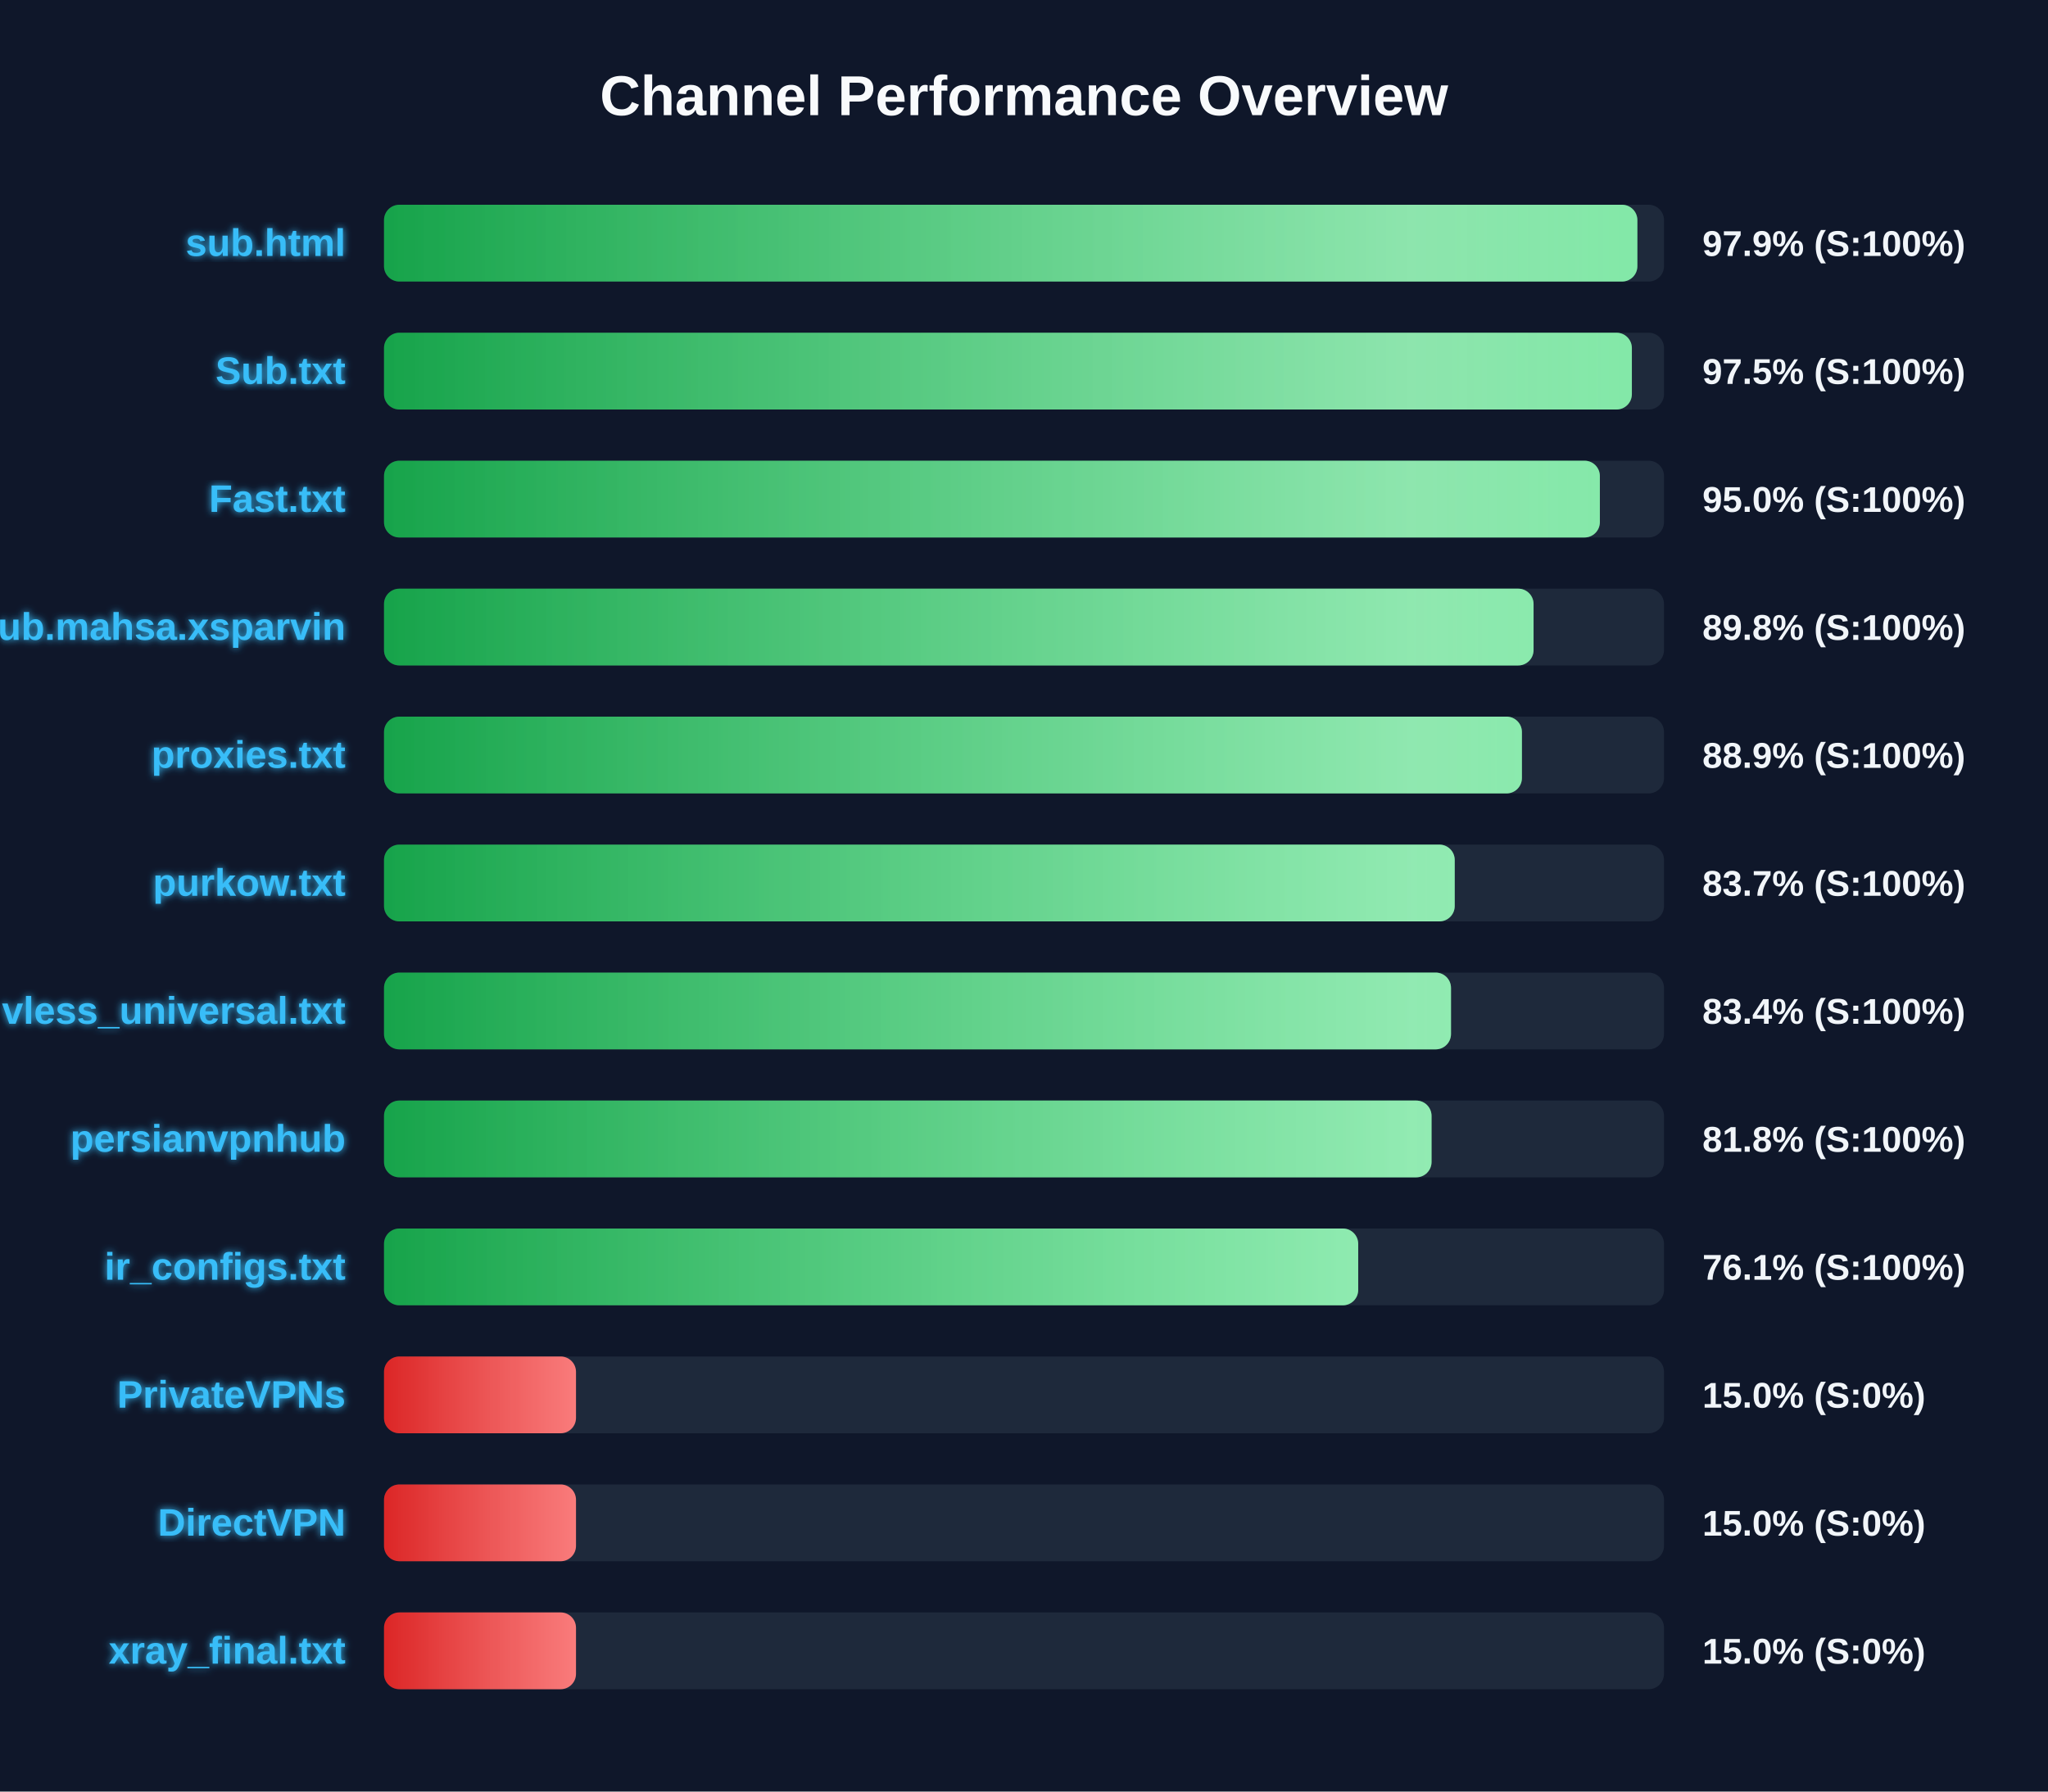
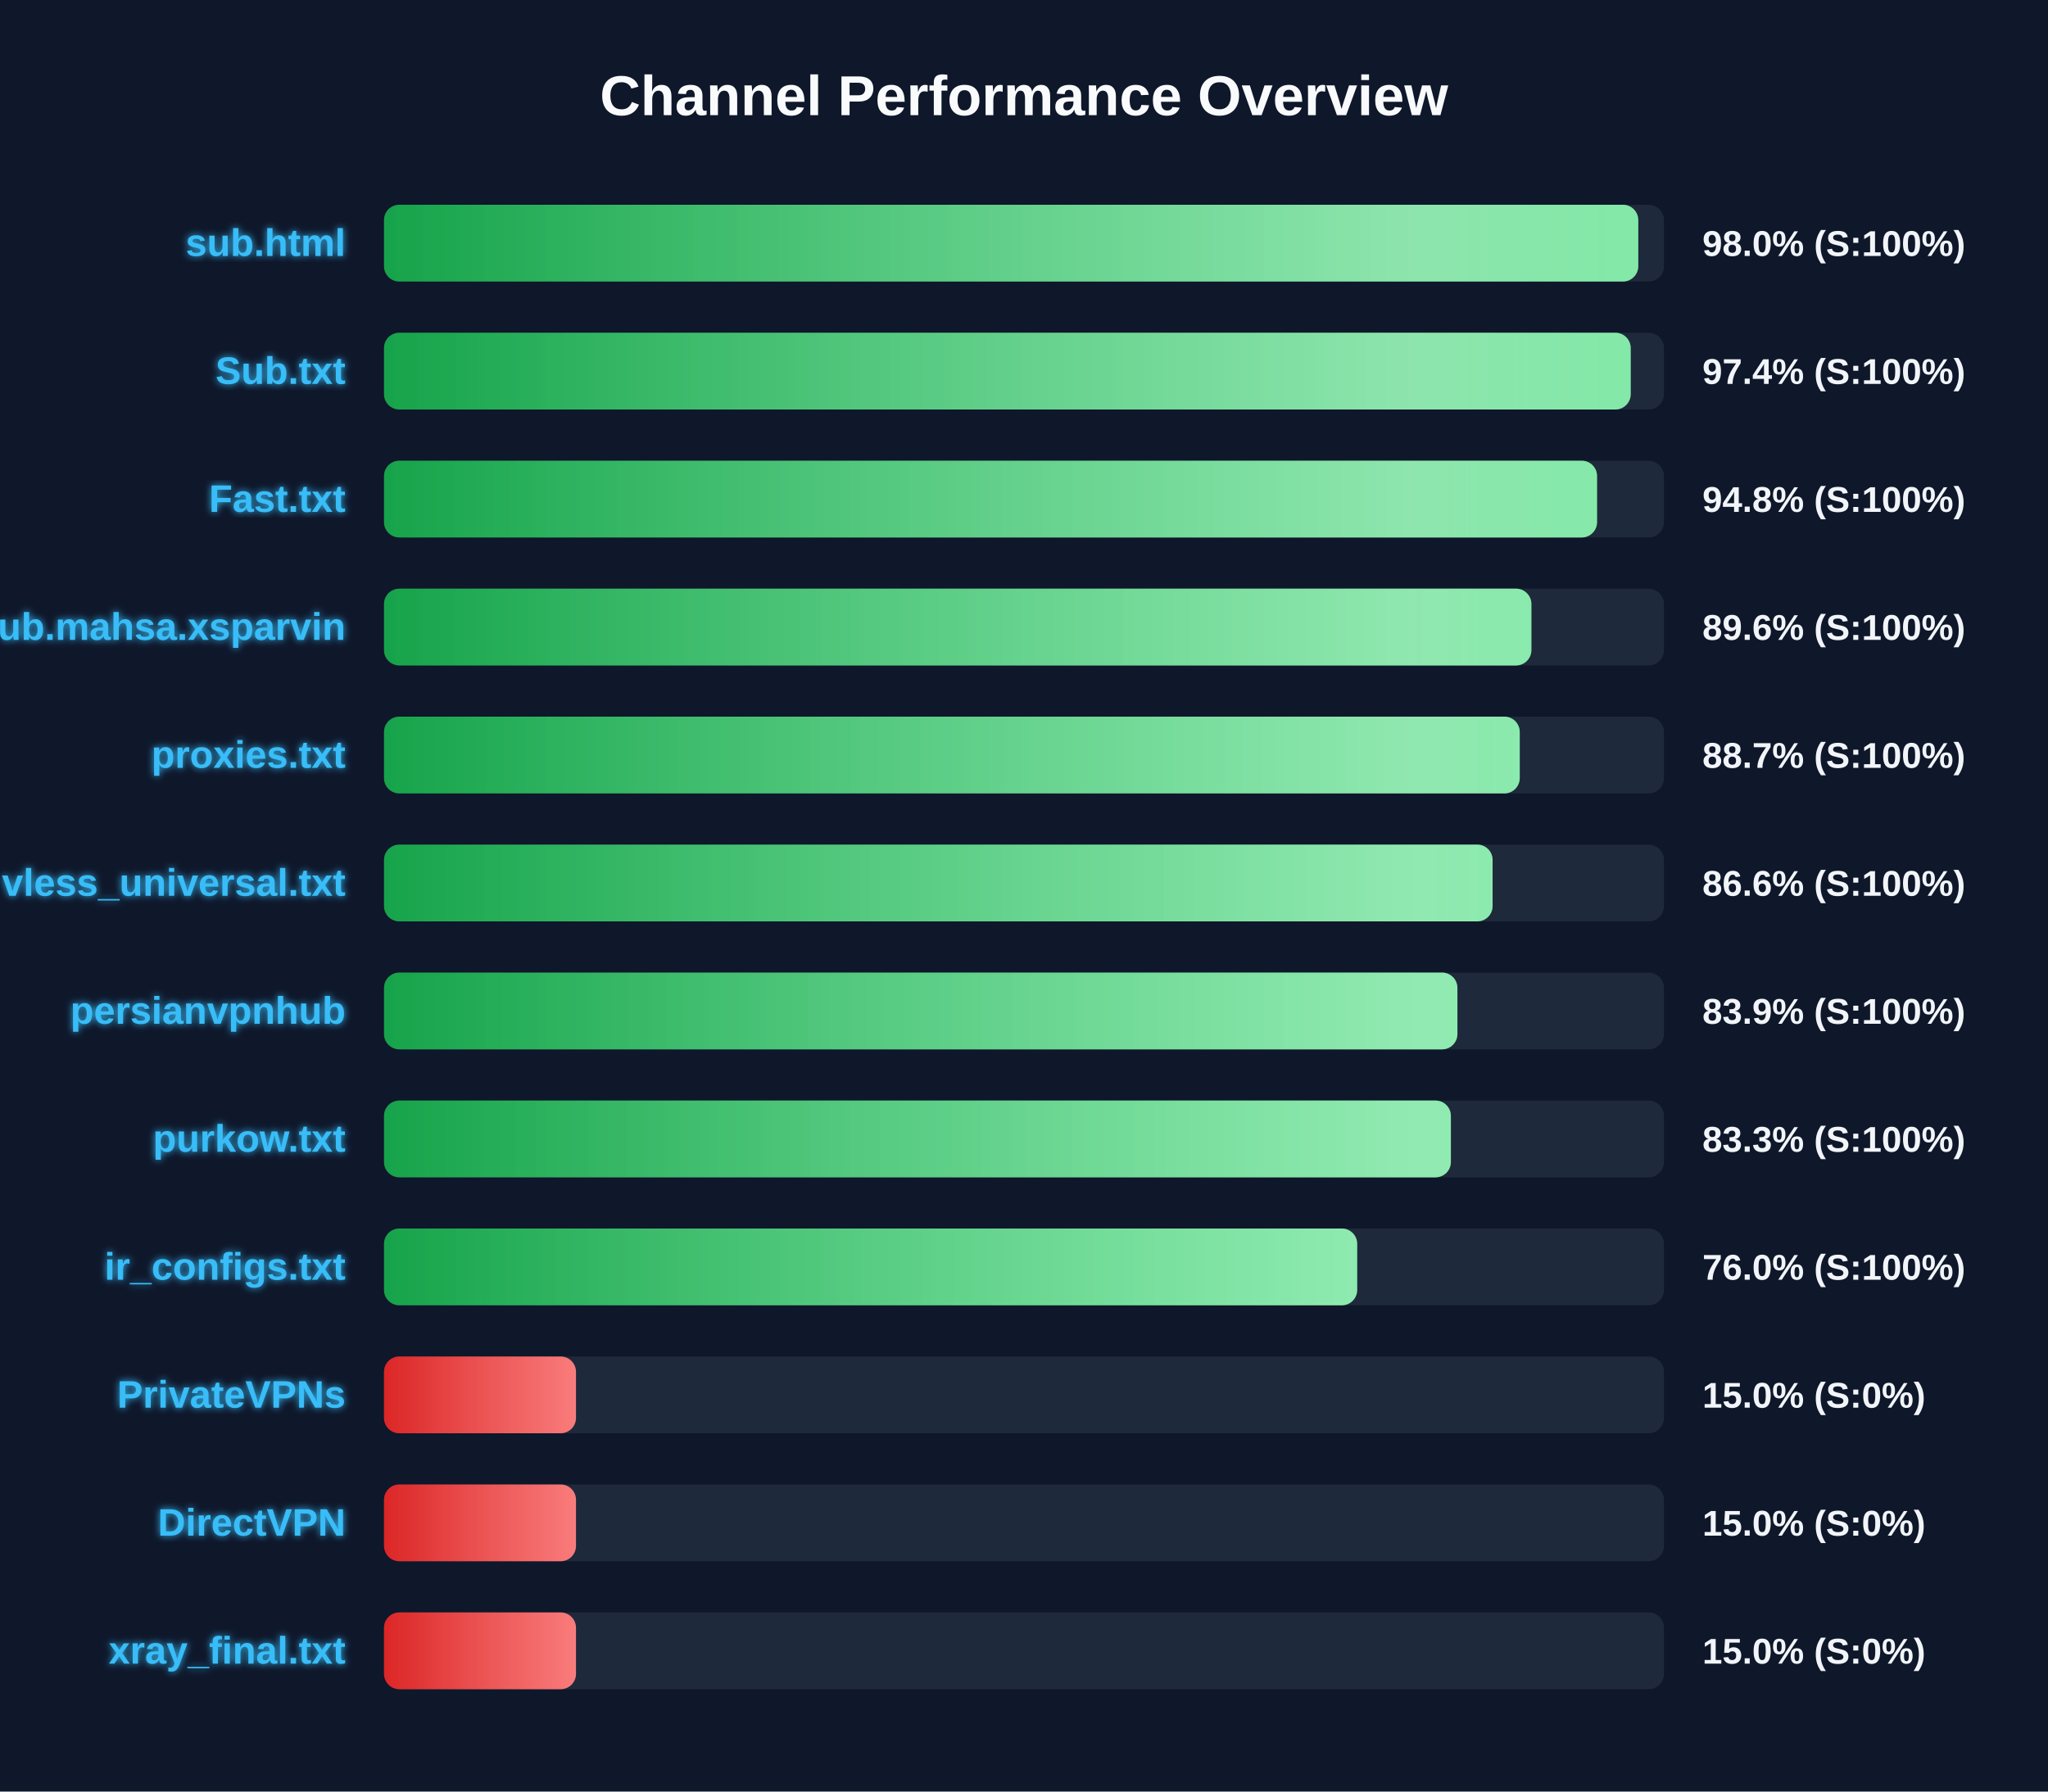
<svg xmlns="http://www.w3.org/2000/svg" width="800" height="700" version="1.1">
  <defs>
    <linearGradient id="grad-green" x1="0%" y1="0%" x2="100%" y2="0%">
      <stop offset="0%" stop-color="#16a34a" />
      <stop offset="100%" stop-color="#4ade80" />
    </linearGradient>
    <linearGradient id="grad-yellow" x1="0%" y1="0%" x2="100%" y2="0%">
      <stop offset="0%" stop-color="#ca8a04" />
      <stop offset="100%" stop-color="#fde047" />
    </linearGradient>
    <linearGradient id="grad-red" x1="0%" y1="0%" x2="100%" y2="0%">
      <stop offset="0%" stop-color="#dc2626" />
      <stop offset="100%" stop-color="#f87171" />
    </linearGradient>
    <linearGradient id="shimmer" x1="0%" y1="0%" x2="100%" y2="0%">
      <stop offset="0%" stop-color="rgba(255,255,255,0)" />
      <stop offset="50%" stop-color="rgba(255,255,255,0.4)" />
      <stop offset="100%" stop-color="rgba(255,255,255,0)" />
    </linearGradient>
    <filter id="glow" x="-20%" y="-20%" width="140%" height="140%">
      <feGaussianBlur stdDeviation="1.5" result="blur" />
      <feComposite in="SourceGraphic" in2="blur" operator="over" />
    </filter>
  </defs>
  <style>
        .bg-rect { fill: #0f172a; }
        .title { font: bold 22px 'Segoe UI', Arial, sans-serif; fill: #f8fafc; }
        .row { font: bold 15px 'Segoe UI', Arial, sans-serif; fill: #38bdf8; filter: url(#glow); }
        .score { font: bold 14px 'Segoe UI', Arial, sans-serif; fill: #f1f5f9; }
        @keyframes shimmer-anim {
            0% { transform: translateX(-100%); }
            100% { transform: translateX(200%); }
        }
        .shimmer-rect {
            animation: shimmer-anim 2.5s infinite linear;
        }
    </style>
  <rect width="100%" height="100%" class="bg-rect" />
  <text x="400" y="45" text-anchor="middle" class="title">Channel Performance Overview</text>
  <rect x="150" y="80" width="500" height="30" fill="#1e293b" rx="6" />
  <clipPath id="clip-0">
-     <rect x="150" y="80" width="489.6" height="30" rx="6" />
+     <rect x="150" y="80" width="489.95" height="30" rx="6" />
  </clipPath>
-   <rect x="150" y="80" width="489.6" height="30" fill="url(#grad-green)" rx="6" />
+   <rect x="150" y="80" width="489.95" height="30" fill="url(#grad-green)" rx="6" />
  <g clip-path="url(#clip-0)">
    <rect x="150" y="80" width="100%" height="30" fill="url(#shimmer)" class="shimmer-rect" />
  </g>
  <text x="135" y="100" text-anchor="end" class="row">sub.html</text>
-   <text x="665" y="100" text-anchor="start" class="score">97.9% (S:100%)</text>
+   <text x="665" y="100" text-anchor="start" class="score">98.0% (S:100%)</text>
  <rect x="150" y="130" width="500" height="30" fill="#1e293b" rx="6" />
  <clipPath id="clip-1">
-     <rect x="150" y="130" width="487.45" height="30" rx="6" />
+     <rect x="150" y="130" width="487.0" height="30" rx="6" />
  </clipPath>
-   <rect x="150" y="130" width="487.45" height="30" fill="url(#grad-green)" rx="6" />
+   <rect x="150" y="130" width="487.0" height="30" fill="url(#grad-green)" rx="6" />
  <g clip-path="url(#clip-1)">
    <rect x="150" y="130" width="100%" height="30" fill="url(#shimmer)" class="shimmer-rect" />
  </g>
  <text x="135" y="150" text-anchor="end" class="row">Sub.txt</text>
-   <text x="665" y="150" text-anchor="start" class="score">97.5% (S:100%)</text>
+   <text x="665" y="150" text-anchor="start" class="score">97.4% (S:100%)</text>
  <rect x="150" y="180" width="500" height="30" fill="#1e293b" rx="6" />
  <clipPath id="clip-2">
-     <rect x="150" y="180" width="474.95" height="30" rx="6" />
+     <rect x="150" y="180" width="473.85" height="30" rx="6" />
  </clipPath>
-   <rect x="150" y="180" width="474.95" height="30" fill="url(#grad-green)" rx="6" />
+   <rect x="150" y="180" width="473.85" height="30" fill="url(#grad-green)" rx="6" />
  <g clip-path="url(#clip-2)">
    <rect x="150" y="180" width="100%" height="30" fill="url(#shimmer)" class="shimmer-rect" />
  </g>
  <text x="135" y="200" text-anchor="end" class="row">Fast.txt</text>
-   <text x="665" y="200" text-anchor="start" class="score">95.0% (S:100%)</text>
+   <text x="665" y="200" text-anchor="start" class="score">94.8% (S:100%)</text>
  <rect x="150" y="230" width="500" height="30" fill="#1e293b" rx="6" />
  <clipPath id="clip-3">
-     <rect x="150" y="230" width="449.05" height="30" rx="6" />
+     <rect x="150" y="230" width="448.2" height="30" rx="6" />
  </clipPath>
-   <rect x="150" y="230" width="449.05" height="30" fill="url(#grad-green)" rx="6" />
+   <rect x="150" y="230" width="448.2" height="30" fill="url(#grad-green)" rx="6" />
  <g clip-path="url(#clip-3)">
    <rect x="150" y="230" width="100%" height="30" fill="url(#shimmer)" class="shimmer-rect" />
  </g>
  <text x="135" y="250" text-anchor="end" class="row">Sub.mahsa.xsparvin</text>
-   <text x="665" y="250" text-anchor="start" class="score">89.8% (S:100%)</text>
+   <text x="665" y="250" text-anchor="start" class="score">89.6% (S:100%)</text>
  <rect x="150" y="280" width="500" height="30" fill="#1e293b" rx="6" />
  <clipPath id="clip-4">
-     <rect x="150" y="280" width="444.5" height="30" rx="6" />
+     <rect x="150" y="280" width="443.65" height="30" rx="6" />
  </clipPath>
-   <rect x="150" y="280" width="444.5" height="30" fill="url(#grad-green)" rx="6" />
+   <rect x="150" y="280" width="443.65" height="30" fill="url(#grad-green)" rx="6" />
  <g clip-path="url(#clip-4)">
    <rect x="150" y="280" width="100%" height="30" fill="url(#shimmer)" class="shimmer-rect" />
  </g>
  <text x="135" y="300" text-anchor="end" class="row">proxies.txt</text>
-   <text x="665" y="300" text-anchor="start" class="score">88.9% (S:100%)</text>
+   <text x="665" y="300" text-anchor="start" class="score">88.7% (S:100%)</text>
  <rect x="150" y="330" width="500" height="30" fill="#1e293b" rx="6" />
  <clipPath id="clip-5">
-     <rect x="150" y="330" width="418.25" height="30" rx="6" />
+     <rect x="150" y="330" width="433.05" height="30" rx="6" />
  </clipPath>
-   <rect x="150" y="330" width="418.25" height="30" fill="url(#grad-green)" rx="6" />
+   <rect x="150" y="330" width="433.05" height="30" fill="url(#grad-green)" rx="6" />
  <g clip-path="url(#clip-5)">
    <rect x="150" y="330" width="100%" height="30" fill="url(#shimmer)" class="shimmer-rect" />
  </g>
-   <text x="135" y="350" text-anchor="end" class="row">purkow.txt</text>
-   <text x="665" y="350" text-anchor="start" class="score">83.7% (S:100%)</text>
+   <text x="135" y="350" text-anchor="end" class="row">vless_universal.txt</text>
+   <text x="665" y="350" text-anchor="start" class="score">86.6% (S:100%)</text>
  <rect x="150" y="380" width="500" height="30" fill="#1e293b" rx="6" />
  <clipPath id="clip-6">
-     <rect x="150" y="380" width="416.8" height="30" rx="6" />
+     <rect x="150" y="380" width="419.3" height="30" rx="6" />
  </clipPath>
-   <rect x="150" y="380" width="416.8" height="30" fill="url(#grad-green)" rx="6" />
+   <rect x="150" y="380" width="419.3" height="30" fill="url(#grad-green)" rx="6" />
  <g clip-path="url(#clip-6)">
    <rect x="150" y="380" width="100%" height="30" fill="url(#shimmer)" class="shimmer-rect" />
  </g>
-   <text x="135" y="400" text-anchor="end" class="row">vless_universal.txt</text>
-   <text x="665" y="400" text-anchor="start" class="score">83.4% (S:100%)</text>
+   <text x="135" y="400" text-anchor="end" class="row">persianvpnhub</text>
+   <text x="665" y="400" text-anchor="start" class="score">83.9% (S:100%)</text>
  <rect x="150" y="430" width="500" height="30" fill="#1e293b" rx="6" />
  <clipPath id="clip-7">
-     <rect x="150" y="430" width="409.2" height="30" rx="6" />
+     <rect x="150" y="430" width="416.75" height="30" rx="6" />
  </clipPath>
-   <rect x="150" y="430" width="409.2" height="30" fill="url(#grad-green)" rx="6" />
+   <rect x="150" y="430" width="416.75" height="30" fill="url(#grad-green)" rx="6" />
  <g clip-path="url(#clip-7)">
    <rect x="150" y="430" width="100%" height="30" fill="url(#shimmer)" class="shimmer-rect" />
  </g>
-   <text x="135" y="450" text-anchor="end" class="row">persianvpnhub</text>
-   <text x="665" y="450" text-anchor="start" class="score">81.8% (S:100%)</text>
+   <text x="135" y="450" text-anchor="end" class="row">purkow.txt</text>
+   <text x="665" y="450" text-anchor="start" class="score">83.3% (S:100%)</text>
  <rect x="150" y="480" width="500" height="30" fill="#1e293b" rx="6" />
  <clipPath id="clip-8">
-     <rect x="150" y="480" width="380.55" height="30" rx="6" />
+     <rect x="150" y="480" width="380.15" height="30" rx="6" />
  </clipPath>
-   <rect x="150" y="480" width="380.55" height="30" fill="url(#grad-green)" rx="6" />
+   <rect x="150" y="480" width="380.15" height="30" fill="url(#grad-green)" rx="6" />
  <g clip-path="url(#clip-8)">
    <rect x="150" y="480" width="100%" height="30" fill="url(#shimmer)" class="shimmer-rect" />
  </g>
  <text x="135" y="500" text-anchor="end" class="row">ir_configs.txt</text>
-   <text x="665" y="500" text-anchor="start" class="score">76.1% (S:100%)</text>
+   <text x="665" y="500" text-anchor="start" class="score">76.0% (S:100%)</text>
  <rect x="150" y="530" width="500" height="30" fill="#1e293b" rx="6" />
  <clipPath id="clip-9">
    <rect x="150" y="530" width="75.0" height="30" rx="6" />
  </clipPath>
  <rect x="150" y="530" width="75.0" height="30" fill="url(#grad-red)" rx="6" />
  <g clip-path="url(#clip-9)">
    <rect x="150" y="530" width="100%" height="30" fill="url(#shimmer)" class="shimmer-rect" />
  </g>
  <text x="135" y="550" text-anchor="end" class="row">PrivateVPNs</text>
  <text x="665" y="550" text-anchor="start" class="score">15.0% (S:0%)</text>
  <rect x="150" y="580" width="500" height="30" fill="#1e293b" rx="6" />
  <clipPath id="clip-10">
    <rect x="150" y="580" width="75.0" height="30" rx="6" />
  </clipPath>
  <rect x="150" y="580" width="75.0" height="30" fill="url(#grad-red)" rx="6" />
  <g clip-path="url(#clip-10)">
    <rect x="150" y="580" width="100%" height="30" fill="url(#shimmer)" class="shimmer-rect" />
  </g>
  <text x="135" y="600" text-anchor="end" class="row">DirectVPN</text>
  <text x="665" y="600" text-anchor="start" class="score">15.0% (S:0%)</text>
  <rect x="150" y="630" width="500" height="30" fill="#1e293b" rx="6" />
  <clipPath id="clip-11">
    <rect x="150" y="630" width="75.0" height="30" rx="6" />
  </clipPath>
  <rect x="150" y="630" width="75.0" height="30" fill="url(#grad-red)" rx="6" />
  <g clip-path="url(#clip-11)">
    <rect x="150" y="630" width="100%" height="30" fill="url(#shimmer)" class="shimmer-rect" />
  </g>
  <text x="135" y="650" text-anchor="end" class="row">xray_final.txt</text>
  <text x="665" y="650" text-anchor="start" class="score">15.0% (S:0%)</text>
</svg>
